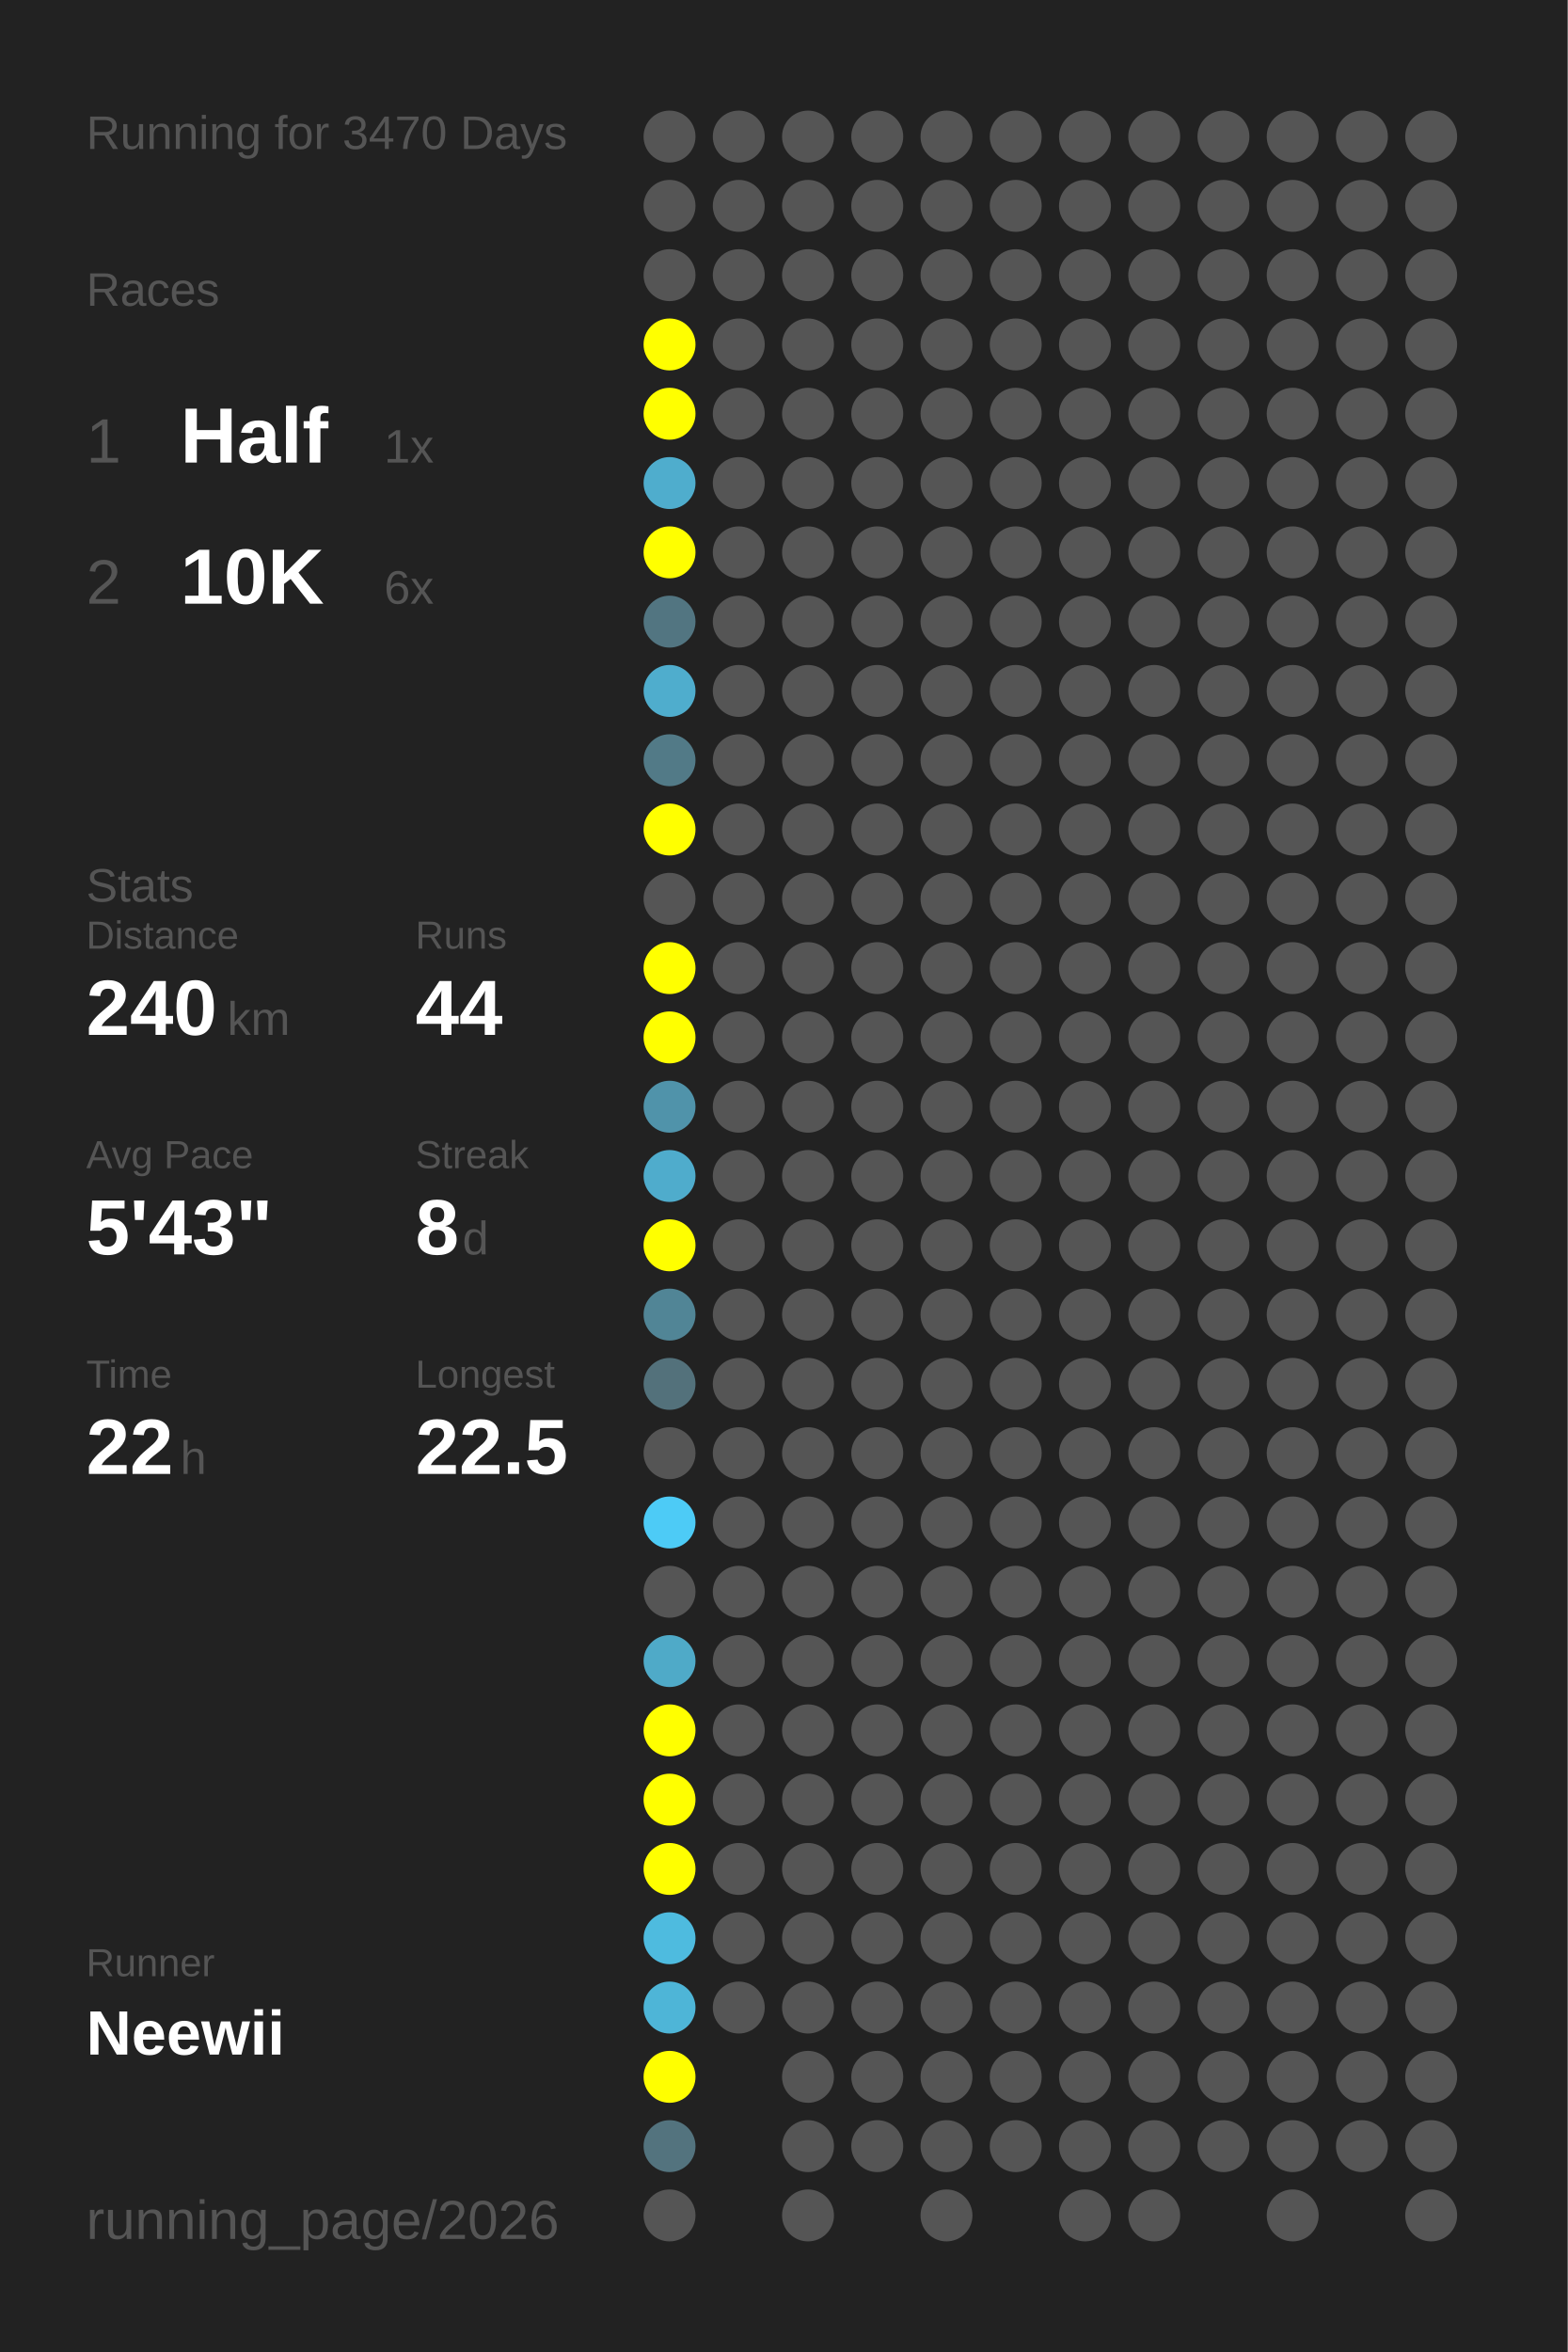
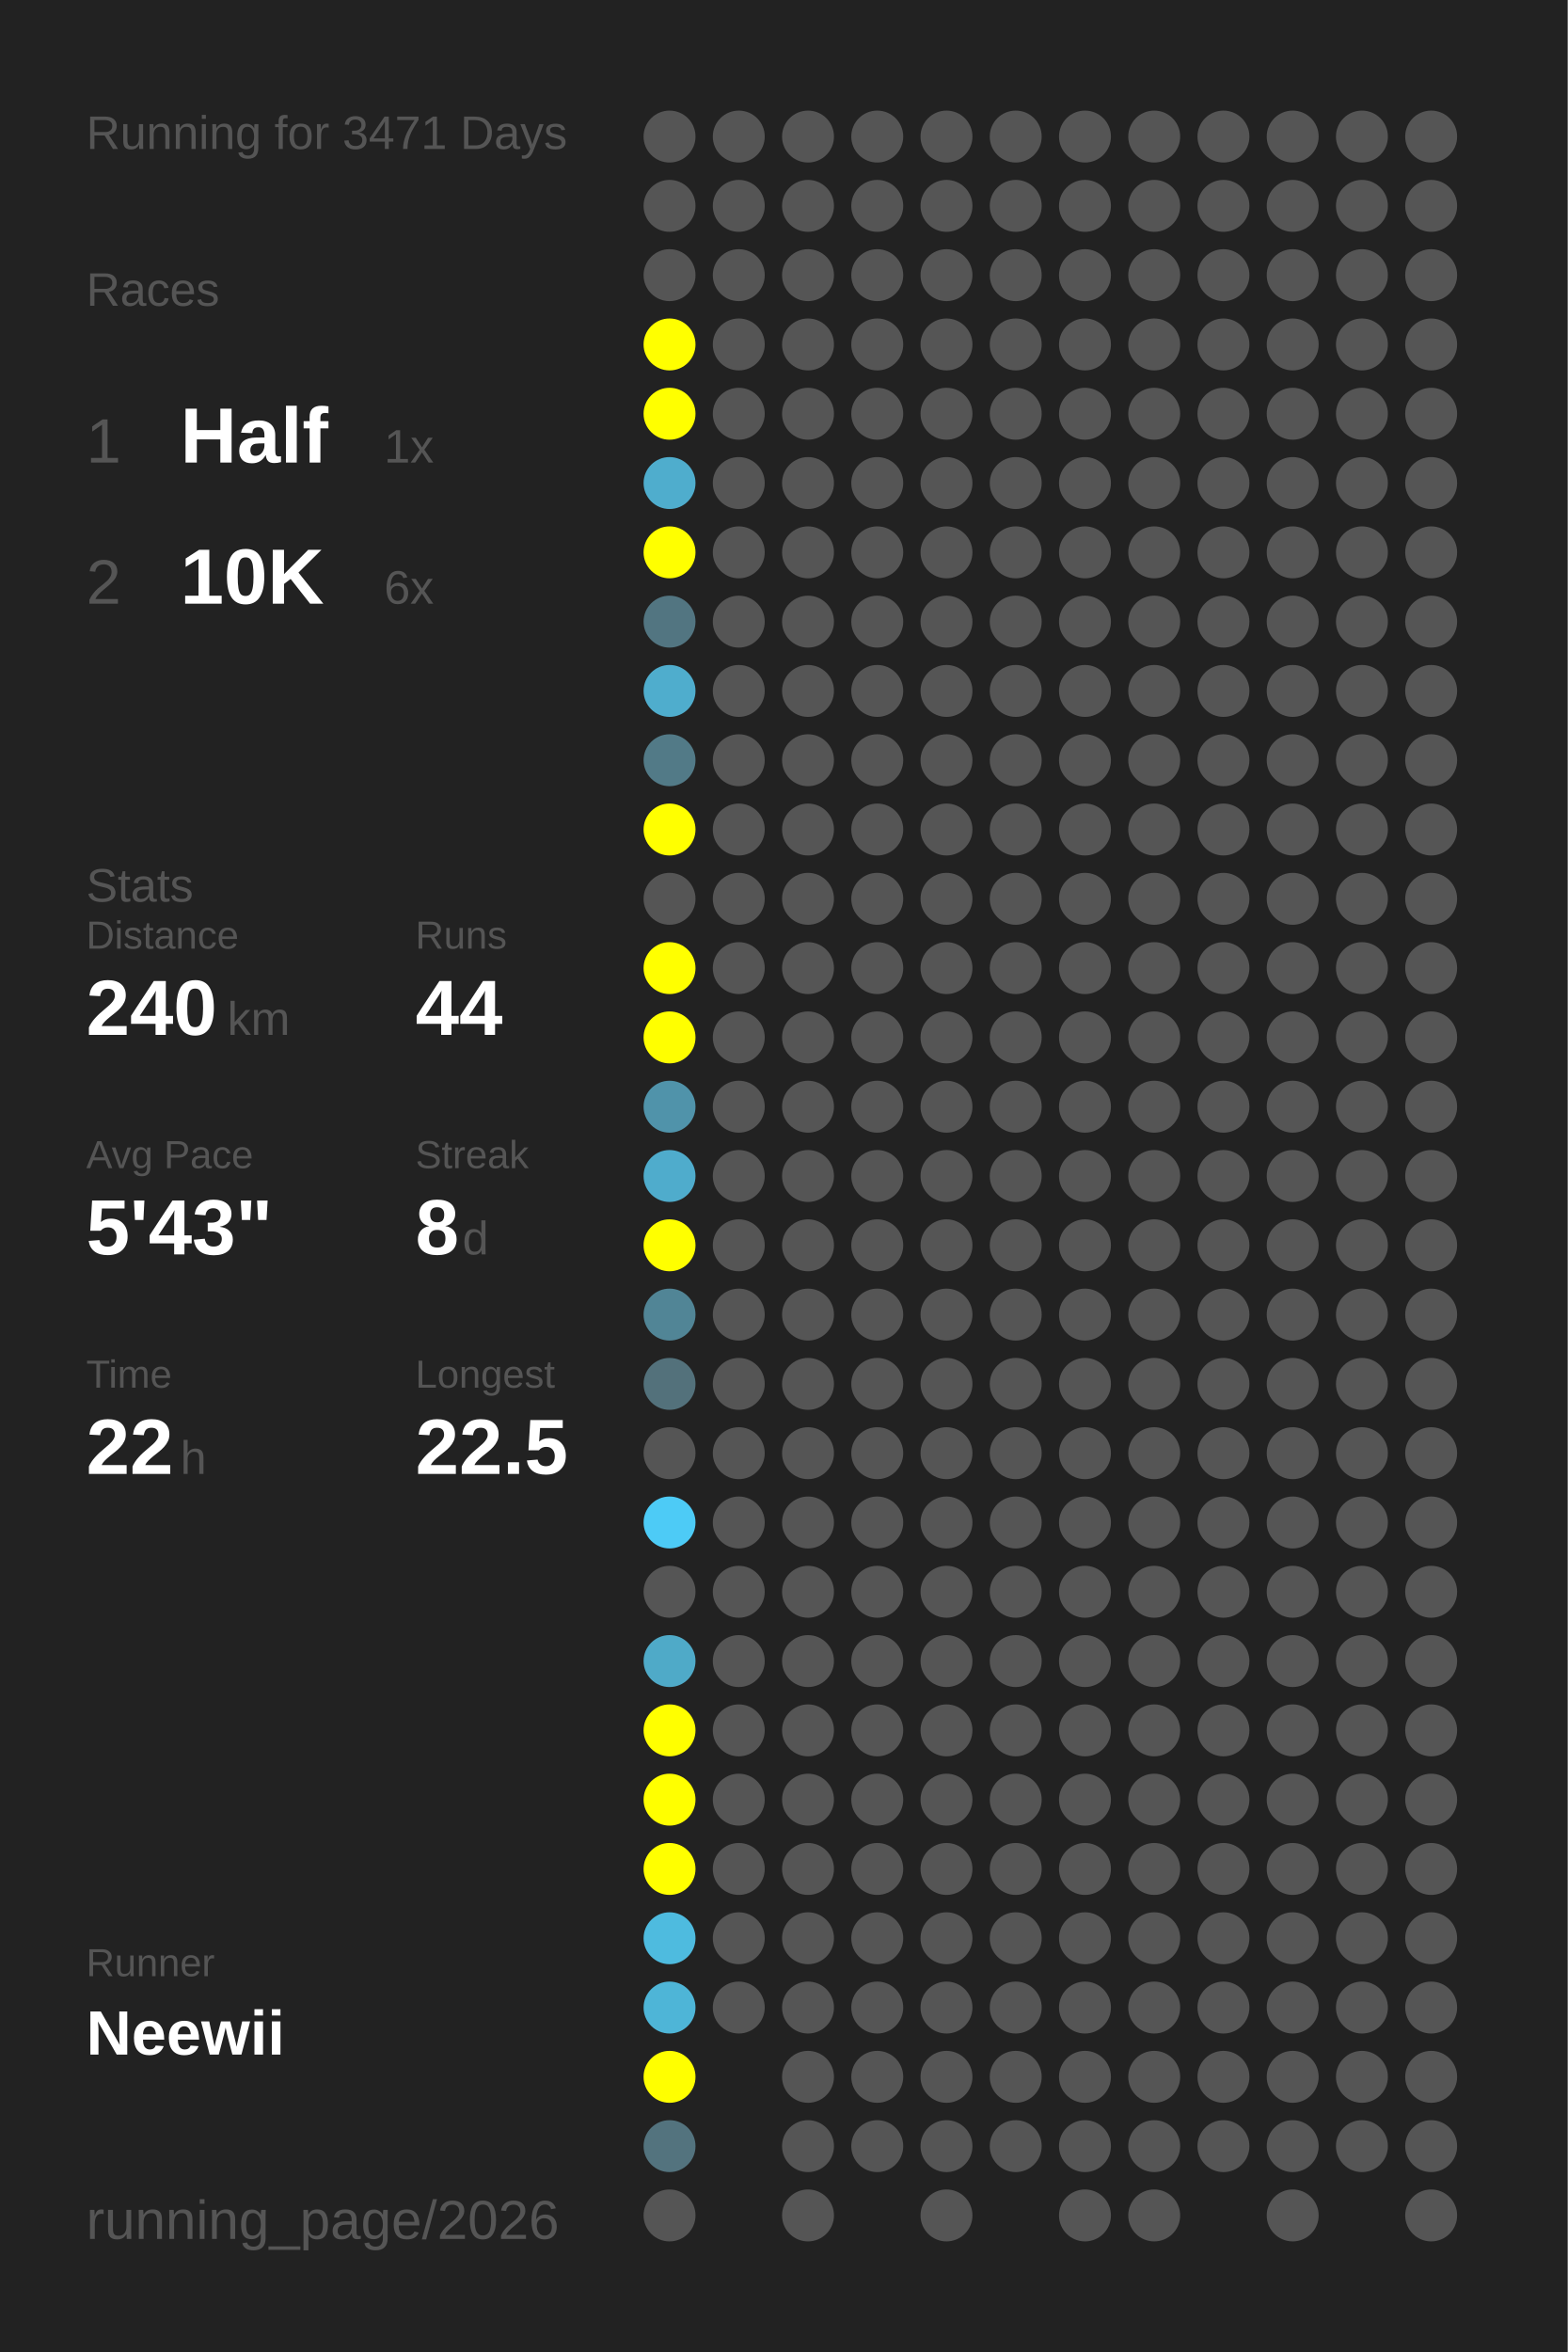
<svg xmlns="http://www.w3.org/2000/svg" baseProfile="full" height="300mm" version="1.1" viewBox="0,0,200,300" width="200mm">
  <defs />
  <rect fill="#222222" height="300" width="200" x="0" y="0" />
-   <text fill="#555555" style="font-size:6px; font-family:Arial;" x="11" y="19">Running for 3470 Days</text>
+   <text fill="#555555" style="font-size:6px; font-family:Arial;" x="11" y="19">Running for 3471 Days</text>
  <text fill="#555555" style="font-size:6px; font-family:Arial;" x="11" y="39">Races</text>
  <text fill="#555555" style="font-size:8px; font-family:Arial;" x="11" y="59">1</text>
  <text fill="#FFFFFF" style="font-size:10px; font-family:Arial; font-weight:bold;" x="23" y="59">Half</text>
  <text fill="#555555" style="font-size:6px; font-family:Arial;" x="49" y="59">1x</text>
  <text fill="#555555" style="font-size:8px; font-family:Arial;" x="11" y="77">2</text>
  <text fill="#FFFFFF" style="font-size:10px; font-family:Arial; font-weight:bold;" x="23" y="77">10K</text>
  <text fill="#555555" style="font-size:6px; font-family:Arial;" x="49" y="77">6x</text>
  <text fill="#555555" style="font-size:6px; font-family:Arial;" x="11" y="115">Stats</text>
  <text fill="#555555" style="font-size:5px; font-family:Arial;" x="11" y="121">Distance</text>
  <text fill="#FFFFFF" style="font-size:10px; font-family:Arial; font-weight:bold;" x="11" y="132">240</text>
  <text fill="#555555" style="font-size:6px; font-family:Arial;" x="29" y="132">km</text>
  <text fill="#555555" style="font-size:5px; font-family:Arial;" x="53" y="121">Runs</text>
  <text fill="#FFFFFF" style="font-size:10px; font-family:Arial; font-weight:bold;" x="53" y="132">44</text>
  <text fill="#555555" style="font-size:5px; font-family:Arial;" x="11" y="149">Avg Pace</text>
  <text fill="#FFFFFF" style="font-size:10px; font-family:Arial; font-weight:bold;" x="11" y="160">5'43"</text>
  <text fill="#555555" style="font-size:5px; font-family:Arial;" x="53" y="149">Streak</text>
  <text fill="#FFFFFF" style="font-size:10px; font-family:Arial; font-weight:bold;" x="53" y="160">8</text>
  <text fill="#555555" style="font-size:6px; font-family:Arial;" x="59" y="160">d</text>
  <text fill="#555555" style="font-size:5px; font-family:Arial;" x="11" y="177">Time</text>
  <text fill="#FFFFFF" style="font-size:10px; font-family:Arial; font-weight:bold;" x="11" y="188">22</text>
  <text fill="#555555" style="font-size:6px; font-family:Arial;" x="23" y="188">h</text>
  <text fill="#555555" style="font-size:5px; font-family:Arial;" x="53" y="177">Longest</text>
  <text fill="#FFFFFF" style="font-size:10px; font-family:Arial; font-weight:bold;" x="53" y="188">22.5</text>
  <text fill="#555555" style="font-size:5px; font-family:Arial;" x="11" y="252.065">Runner</text>
  <text fill="#FFFFFF" style="font-size:8px; font-family:Arial; font-weight:bold;" x="11" y="262.065">Neewii</text>
  <text fill="#555555" style="font-size:7px; font-family:Arial;" x="11" y="285.581">running_page/2026</text>
  <circle cx="85.417" cy="17.419" fill="#555555" r="3.312" />
  <circle cx="85.417" cy="26.258" fill="#555555" r="3.312" />
  <circle cx="85.417" cy="35.097" fill="#555555" r="3.312" />
  <circle cx="85.417" cy="43.935" fill="#FFFF00" r="3.312" />
  <circle cx="85.417" cy="52.774" fill="#FFFF00" r="3.312" />
  <circle cx="85.417" cy="61.613" fill="#4fadcd" r="3.312" />
  <circle cx="85.417" cy="70.452" fill="#FFFF00" r="3.312" />
  <circle cx="85.417" cy="79.29" fill="#527581" r="3.312" />
  <circle cx="85.417" cy="88.129" fill="#4fadcd" r="3.312" />
  <circle cx="85.417" cy="96.968" fill="#527a87" r="3.312" />
  <circle cx="85.417" cy="105.806" fill="#FFFF00" r="3.312" />
  <circle cx="85.417" cy="114.645" fill="#555555" r="3.312" />
  <circle cx="85.417" cy="123.484" fill="#FFFF00" r="3.312" />
  <circle cx="85.417" cy="132.323" fill="#FFFF00" r="3.312" />
  <circle cx="85.417" cy="141.161" fill="#5093aa" r="3.312" />
  <circle cx="85.417" cy="150" fill="#4faccc" r="3.312" />
  <circle cx="85.417" cy="158.839" fill="#FFFF00" r="3.312" />
  <circle cx="85.417" cy="167.677" fill="#518596" r="3.312" />
  <circle cx="85.417" cy="176.516" fill="#53717b" r="3.312" />
  <circle cx="85.417" cy="185.355" fill="#555555" r="3.312" />
  <circle cx="85.417" cy="194.194" fill="#4dcbf6" r="3.312" />
  <circle cx="85.417" cy="203.032" fill="#555555" r="3.312" />
  <circle cx="85.417" cy="211.871" fill="#4faac8" r="3.312" />
  <circle cx="85.417" cy="220.71" fill="#FFFF00" r="3.312" />
  <circle cx="85.417" cy="229.548" fill="#FFFF00" r="3.312" />
  <circle cx="85.417" cy="238.387" fill="#FFFF00" r="3.312" />
  <circle cx="85.417" cy="247.226" fill="#4ebbdf" r="3.312" />
  <circle cx="85.417" cy="256.065" fill="#4eb5d7" r="3.312" />
  <circle cx="85.417" cy="264.903" fill="#FFFF00" r="3.312" />
  <circle cx="85.417" cy="273.742" fill="#53737e" r="3.312" />
  <circle cx="85.417" cy="282.581" fill="#555555" r="3.312" />
  <circle cx="94.25" cy="17.419" fill="#555555" r="3.312" />
  <circle cx="94.25" cy="26.258" fill="#555555" r="3.312" />
  <circle cx="94.25" cy="35.097" fill="#555555" r="3.312" />
  <circle cx="94.25" cy="43.935" fill="#555555" r="3.312" />
  <circle cx="94.25" cy="52.774" fill="#555555" r="3.312" />
  <circle cx="94.25" cy="61.613" fill="#555555" r="3.312" />
  <circle cx="94.25" cy="70.452" fill="#555555" r="3.312" />
  <circle cx="94.25" cy="79.29" fill="#555555" r="3.312" />
  <circle cx="94.25" cy="88.129" fill="#555555" r="3.312" />
  <circle cx="94.25" cy="96.968" fill="#555555" r="3.312" />
  <circle cx="94.25" cy="105.806" fill="#555555" r="3.312" />
  <circle cx="94.25" cy="114.645" fill="#555555" r="3.312" />
  <circle cx="94.25" cy="123.484" fill="#555555" r="3.312" />
  <circle cx="94.25" cy="132.323" fill="#555555" r="3.312" />
  <circle cx="94.25" cy="141.161" fill="#555555" r="3.312" />
  <circle cx="94.25" cy="150" fill="#555555" r="3.312" />
  <circle cx="94.25" cy="158.839" fill="#555555" r="3.312" />
  <circle cx="94.25" cy="167.677" fill="#555555" r="3.312" />
  <circle cx="94.25" cy="176.516" fill="#555555" r="3.312" />
  <circle cx="94.25" cy="185.355" fill="#555555" r="3.312" />
  <circle cx="94.25" cy="194.194" fill="#555555" r="3.312" />
  <circle cx="94.25" cy="203.032" fill="#555555" r="3.312" />
  <circle cx="94.25" cy="211.871" fill="#555555" r="3.312" />
  <circle cx="94.25" cy="220.71" fill="#555555" r="3.312" />
  <circle cx="94.25" cy="229.548" fill="#555555" r="3.312" />
  <circle cx="94.25" cy="238.387" fill="#555555" r="3.312" />
  <circle cx="94.25" cy="247.226" fill="#555555" r="3.312" />
  <circle cx="94.25" cy="256.065" fill="#555555" r="3.312" />
  <circle cx="103.083" cy="17.419" fill="#555555" r="3.312" />
  <circle cx="103.083" cy="26.258" fill="#555555" r="3.312" />
  <circle cx="103.083" cy="35.097" fill="#555555" r="3.312" />
  <circle cx="103.083" cy="43.935" fill="#555555" r="3.312" />
  <circle cx="103.083" cy="52.774" fill="#555555" r="3.312" />
  <circle cx="103.083" cy="61.613" fill="#555555" r="3.312" />
  <circle cx="103.083" cy="70.452" fill="#555555" r="3.312" />
  <circle cx="103.083" cy="79.29" fill="#555555" r="3.312" />
  <circle cx="103.083" cy="88.129" fill="#555555" r="3.312" />
  <circle cx="103.083" cy="96.968" fill="#555555" r="3.312" />
  <circle cx="103.083" cy="105.806" fill="#555555" r="3.312" />
  <circle cx="103.083" cy="114.645" fill="#555555" r="3.312" />
  <circle cx="103.083" cy="123.484" fill="#555555" r="3.312" />
  <circle cx="103.083" cy="132.323" fill="#555555" r="3.312" />
  <circle cx="103.083" cy="141.161" fill="#555555" r="3.312" />
  <circle cx="103.083" cy="150" fill="#555555" r="3.312" />
  <circle cx="103.083" cy="158.839" fill="#555555" r="3.312" />
  <circle cx="103.083" cy="167.677" fill="#555555" r="3.312" />
  <circle cx="103.083" cy="176.516" fill="#555555" r="3.312" />
  <circle cx="103.083" cy="185.355" fill="#555555" r="3.312" />
  <circle cx="103.083" cy="194.194" fill="#555555" r="3.312" />
  <circle cx="103.083" cy="203.032" fill="#555555" r="3.312" />
  <circle cx="103.083" cy="211.871" fill="#555555" r="3.312" />
  <circle cx="103.083" cy="220.71" fill="#555555" r="3.312" />
  <circle cx="103.083" cy="229.548" fill="#555555" r="3.312" />
  <circle cx="103.083" cy="238.387" fill="#555555" r="3.312" />
  <circle cx="103.083" cy="247.226" fill="#555555" r="3.312" />
  <circle cx="103.083" cy="256.065" fill="#555555" r="3.312" />
  <circle cx="103.083" cy="264.903" fill="#555555" r="3.312" />
  <circle cx="103.083" cy="273.742" fill="#555555" r="3.312" />
  <circle cx="103.083" cy="282.581" fill="#555555" r="3.312" />
  <circle cx="111.917" cy="17.419" fill="#555555" r="3.312" />
  <circle cx="111.917" cy="26.258" fill="#555555" r="3.312" />
  <circle cx="111.917" cy="35.097" fill="#555555" r="3.312" />
  <circle cx="111.917" cy="43.935" fill="#555555" r="3.312" />
  <circle cx="111.917" cy="52.774" fill="#555555" r="3.312" />
  <circle cx="111.917" cy="61.613" fill="#555555" r="3.312" />
  <circle cx="111.917" cy="70.452" fill="#555555" r="3.312" />
  <circle cx="111.917" cy="79.29" fill="#555555" r="3.312" />
  <circle cx="111.917" cy="88.129" fill="#555555" r="3.312" />
  <circle cx="111.917" cy="96.968" fill="#555555" r="3.312" />
  <circle cx="111.917" cy="105.806" fill="#555555" r="3.312" />
  <circle cx="111.917" cy="114.645" fill="#555555" r="3.312" />
  <circle cx="111.917" cy="123.484" fill="#555555" r="3.312" />
  <circle cx="111.917" cy="132.323" fill="#555555" r="3.312" />
  <circle cx="111.917" cy="141.161" fill="#555555" r="3.312" />
  <circle cx="111.917" cy="150" fill="#555555" r="3.312" />
  <circle cx="111.917" cy="158.839" fill="#555555" r="3.312" />
  <circle cx="111.917" cy="167.677" fill="#555555" r="3.312" />
  <circle cx="111.917" cy="176.516" fill="#555555" r="3.312" />
  <circle cx="111.917" cy="185.355" fill="#555555" r="3.312" />
  <circle cx="111.917" cy="194.194" fill="#555555" r="3.312" />
  <circle cx="111.917" cy="203.032" fill="#555555" r="3.312" />
  <circle cx="111.917" cy="211.871" fill="#555555" r="3.312" />
  <circle cx="111.917" cy="220.71" fill="#555555" r="3.312" />
  <circle cx="111.917" cy="229.548" fill="#555555" r="3.312" />
  <circle cx="111.917" cy="238.387" fill="#555555" r="3.312" />
  <circle cx="111.917" cy="247.226" fill="#555555" r="3.312" />
  <circle cx="111.917" cy="256.065" fill="#555555" r="3.312" />
  <circle cx="111.917" cy="264.903" fill="#555555" r="3.312" />
  <circle cx="111.917" cy="273.742" fill="#555555" r="3.312" />
  <circle cx="120.75" cy="17.419" fill="#555555" r="3.312" />
  <circle cx="120.75" cy="26.258" fill="#555555" r="3.312" />
  <circle cx="120.75" cy="35.097" fill="#555555" r="3.312" />
  <circle cx="120.75" cy="43.935" fill="#555555" r="3.312" />
  <circle cx="120.75" cy="52.774" fill="#555555" r="3.312" />
  <circle cx="120.75" cy="61.613" fill="#555555" r="3.312" />
  <circle cx="120.75" cy="70.452" fill="#555555" r="3.312" />
  <circle cx="120.75" cy="79.29" fill="#555555" r="3.312" />
  <circle cx="120.75" cy="88.129" fill="#555555" r="3.312" />
  <circle cx="120.75" cy="96.968" fill="#555555" r="3.312" />
  <circle cx="120.75" cy="105.806" fill="#555555" r="3.312" />
  <circle cx="120.75" cy="114.645" fill="#555555" r="3.312" />
  <circle cx="120.75" cy="123.484" fill="#555555" r="3.312" />
  <circle cx="120.75" cy="132.323" fill="#555555" r="3.312" />
  <circle cx="120.75" cy="141.161" fill="#555555" r="3.312" />
  <circle cx="120.75" cy="150" fill="#555555" r="3.312" />
  <circle cx="120.75" cy="158.839" fill="#555555" r="3.312" />
  <circle cx="120.75" cy="167.677" fill="#555555" r="3.312" />
  <circle cx="120.75" cy="176.516" fill="#555555" r="3.312" />
  <circle cx="120.75" cy="185.355" fill="#555555" r="3.312" />
  <circle cx="120.75" cy="194.194" fill="#555555" r="3.312" />
  <circle cx="120.75" cy="203.032" fill="#555555" r="3.312" />
  <circle cx="120.75" cy="211.871" fill="#555555" r="3.312" />
  <circle cx="120.75" cy="220.71" fill="#555555" r="3.312" />
  <circle cx="120.75" cy="229.548" fill="#555555" r="3.312" />
  <circle cx="120.75" cy="238.387" fill="#555555" r="3.312" />
  <circle cx="120.75" cy="247.226" fill="#555555" r="3.312" />
  <circle cx="120.75" cy="256.065" fill="#555555" r="3.312" />
  <circle cx="120.75" cy="264.903" fill="#555555" r="3.312" />
  <circle cx="120.75" cy="273.742" fill="#555555" r="3.312" />
  <circle cx="120.75" cy="282.581" fill="#555555" r="3.312" />
  <circle cx="129.583" cy="17.419" fill="#555555" r="3.312" />
  <circle cx="129.583" cy="26.258" fill="#555555" r="3.312" />
  <circle cx="129.583" cy="35.097" fill="#555555" r="3.312" />
  <circle cx="129.583" cy="43.935" fill="#555555" r="3.312" />
  <circle cx="129.583" cy="52.774" fill="#555555" r="3.312" />
  <circle cx="129.583" cy="61.613" fill="#555555" r="3.312" />
  <circle cx="129.583" cy="70.452" fill="#555555" r="3.312" />
  <circle cx="129.583" cy="79.29" fill="#555555" r="3.312" />
  <circle cx="129.583" cy="88.129" fill="#555555" r="3.312" />
  <circle cx="129.583" cy="96.968" fill="#555555" r="3.312" />
  <circle cx="129.583" cy="105.806" fill="#555555" r="3.312" />
  <circle cx="129.583" cy="114.645" fill="#555555" r="3.312" />
  <circle cx="129.583" cy="123.484" fill="#555555" r="3.312" />
  <circle cx="129.583" cy="132.323" fill="#555555" r="3.312" />
  <circle cx="129.583" cy="141.161" fill="#555555" r="3.312" />
  <circle cx="129.583" cy="150" fill="#555555" r="3.312" />
  <circle cx="129.583" cy="158.839" fill="#555555" r="3.312" />
  <circle cx="129.583" cy="167.677" fill="#555555" r="3.312" />
  <circle cx="129.583" cy="176.516" fill="#555555" r="3.312" />
  <circle cx="129.583" cy="185.355" fill="#555555" r="3.312" />
  <circle cx="129.583" cy="194.194" fill="#555555" r="3.312" />
  <circle cx="129.583" cy="203.032" fill="#555555" r="3.312" />
  <circle cx="129.583" cy="211.871" fill="#555555" r="3.312" />
  <circle cx="129.583" cy="220.71" fill="#555555" r="3.312" />
  <circle cx="129.583" cy="229.548" fill="#555555" r="3.312" />
  <circle cx="129.583" cy="238.387" fill="#555555" r="3.312" />
  <circle cx="129.583" cy="247.226" fill="#555555" r="3.312" />
  <circle cx="129.583" cy="256.065" fill="#555555" r="3.312" />
  <circle cx="129.583" cy="264.903" fill="#555555" r="3.312" />
  <circle cx="129.583" cy="273.742" fill="#555555" r="3.312" />
  <circle cx="138.417" cy="17.419" fill="#555555" r="3.312" />
  <circle cx="138.417" cy="26.258" fill="#555555" r="3.312" />
  <circle cx="138.417" cy="35.097" fill="#555555" r="3.312" />
  <circle cx="138.417" cy="43.935" fill="#555555" r="3.312" />
  <circle cx="138.417" cy="52.774" fill="#555555" r="3.312" />
  <circle cx="138.417" cy="61.613" fill="#555555" r="3.312" />
  <circle cx="138.417" cy="70.452" fill="#555555" r="3.312" />
  <circle cx="138.417" cy="79.29" fill="#555555" r="3.312" />
  <circle cx="138.417" cy="88.129" fill="#555555" r="3.312" />
  <circle cx="138.417" cy="96.968" fill="#555555" r="3.312" />
  <circle cx="138.417" cy="105.806" fill="#555555" r="3.312" />
  <circle cx="138.417" cy="114.645" fill="#555555" r="3.312" />
  <circle cx="138.417" cy="123.484" fill="#555555" r="3.312" />
  <circle cx="138.417" cy="132.323" fill="#555555" r="3.312" />
  <circle cx="138.417" cy="141.161" fill="#555555" r="3.312" />
  <circle cx="138.417" cy="150" fill="#555555" r="3.312" />
  <circle cx="138.417" cy="158.839" fill="#555555" r="3.312" />
  <circle cx="138.417" cy="167.677" fill="#555555" r="3.312" />
  <circle cx="138.417" cy="176.516" fill="#555555" r="3.312" />
  <circle cx="138.417" cy="185.355" fill="#555555" r="3.312" />
  <circle cx="138.417" cy="194.194" fill="#555555" r="3.312" />
  <circle cx="138.417" cy="203.032" fill="#555555" r="3.312" />
  <circle cx="138.417" cy="211.871" fill="#555555" r="3.312" />
  <circle cx="138.417" cy="220.71" fill="#555555" r="3.312" />
  <circle cx="138.417" cy="229.548" fill="#555555" r="3.312" />
  <circle cx="138.417" cy="238.387" fill="#555555" r="3.312" />
  <circle cx="138.417" cy="247.226" fill="#555555" r="3.312" />
  <circle cx="138.417" cy="256.065" fill="#555555" r="3.312" />
  <circle cx="138.417" cy="264.903" fill="#555555" r="3.312" />
  <circle cx="138.417" cy="273.742" fill="#555555" r="3.312" />
  <circle cx="138.417" cy="282.581" fill="#555555" r="3.312" />
  <circle cx="147.25" cy="17.419" fill="#555555" r="3.312" />
  <circle cx="147.25" cy="26.258" fill="#555555" r="3.312" />
  <circle cx="147.25" cy="35.097" fill="#555555" r="3.312" />
  <circle cx="147.25" cy="43.935" fill="#555555" r="3.312" />
  <circle cx="147.25" cy="52.774" fill="#555555" r="3.312" />
  <circle cx="147.25" cy="61.613" fill="#555555" r="3.312" />
  <circle cx="147.25" cy="70.452" fill="#555555" r="3.312" />
  <circle cx="147.25" cy="79.29" fill="#555555" r="3.312" />
  <circle cx="147.25" cy="88.129" fill="#555555" r="3.312" />
  <circle cx="147.25" cy="96.968" fill="#555555" r="3.312" />
  <circle cx="147.25" cy="105.806" fill="#555555" r="3.312" />
  <circle cx="147.25" cy="114.645" fill="#555555" r="3.312" />
  <circle cx="147.25" cy="123.484" fill="#555555" r="3.312" />
  <circle cx="147.25" cy="132.323" fill="#555555" r="3.312" />
  <circle cx="147.25" cy="141.161" fill="#555555" r="3.312" />
  <circle cx="147.25" cy="150" fill="#555555" r="3.312" />
  <circle cx="147.25" cy="158.839" fill="#555555" r="3.312" />
  <circle cx="147.25" cy="167.677" fill="#555555" r="3.312" />
  <circle cx="147.25" cy="176.516" fill="#555555" r="3.312" />
  <circle cx="147.25" cy="185.355" fill="#555555" r="3.312" />
  <circle cx="147.25" cy="194.194" fill="#555555" r="3.312" />
  <circle cx="147.25" cy="203.032" fill="#555555" r="3.312" />
  <circle cx="147.25" cy="211.871" fill="#555555" r="3.312" />
  <circle cx="147.25" cy="220.71" fill="#555555" r="3.312" />
  <circle cx="147.25" cy="229.548" fill="#555555" r="3.312" />
  <circle cx="147.25" cy="238.387" fill="#555555" r="3.312" />
  <circle cx="147.25" cy="247.226" fill="#555555" r="3.312" />
  <circle cx="147.25" cy="256.065" fill="#555555" r="3.312" />
  <circle cx="147.25" cy="264.903" fill="#555555" r="3.312" />
  <circle cx="147.25" cy="273.742" fill="#555555" r="3.312" />
  <circle cx="147.25" cy="282.581" fill="#555555" r="3.312" />
  <circle cx="156.083" cy="17.419" fill="#555555" r="3.312" />
  <circle cx="156.083" cy="26.258" fill="#555555" r="3.312" />
  <circle cx="156.083" cy="35.097" fill="#555555" r="3.312" />
  <circle cx="156.083" cy="43.935" fill="#555555" r="3.312" />
  <circle cx="156.083" cy="52.774" fill="#555555" r="3.312" />
  <circle cx="156.083" cy="61.613" fill="#555555" r="3.312" />
  <circle cx="156.083" cy="70.452" fill="#555555" r="3.312" />
  <circle cx="156.083" cy="79.29" fill="#555555" r="3.312" />
  <circle cx="156.083" cy="88.129" fill="#555555" r="3.312" />
  <circle cx="156.083" cy="96.968" fill="#555555" r="3.312" />
  <circle cx="156.083" cy="105.806" fill="#555555" r="3.312" />
  <circle cx="156.083" cy="114.645" fill="#555555" r="3.312" />
  <circle cx="156.083" cy="123.484" fill="#555555" r="3.312" />
  <circle cx="156.083" cy="132.323" fill="#555555" r="3.312" />
  <circle cx="156.083" cy="141.161" fill="#555555" r="3.312" />
  <circle cx="156.083" cy="150" fill="#555555" r="3.312" />
  <circle cx="156.083" cy="158.839" fill="#555555" r="3.312" />
  <circle cx="156.083" cy="167.677" fill="#555555" r="3.312" />
  <circle cx="156.083" cy="176.516" fill="#555555" r="3.312" />
  <circle cx="156.083" cy="185.355" fill="#555555" r="3.312" />
  <circle cx="156.083" cy="194.194" fill="#555555" r="3.312" />
  <circle cx="156.083" cy="203.032" fill="#555555" r="3.312" />
  <circle cx="156.083" cy="211.871" fill="#555555" r="3.312" />
  <circle cx="156.083" cy="220.71" fill="#555555" r="3.312" />
  <circle cx="156.083" cy="229.548" fill="#555555" r="3.312" />
  <circle cx="156.083" cy="238.387" fill="#555555" r="3.312" />
  <circle cx="156.083" cy="247.226" fill="#555555" r="3.312" />
  <circle cx="156.083" cy="256.065" fill="#555555" r="3.312" />
  <circle cx="156.083" cy="264.903" fill="#555555" r="3.312" />
  <circle cx="156.083" cy="273.742" fill="#555555" r="3.312" />
  <circle cx="164.917" cy="17.419" fill="#555555" r="3.312" />
  <circle cx="164.917" cy="26.258" fill="#555555" r="3.312" />
  <circle cx="164.917" cy="35.097" fill="#555555" r="3.312" />
  <circle cx="164.917" cy="43.935" fill="#555555" r="3.312" />
  <circle cx="164.917" cy="52.774" fill="#555555" r="3.312" />
  <circle cx="164.917" cy="61.613" fill="#555555" r="3.312" />
  <circle cx="164.917" cy="70.452" fill="#555555" r="3.312" />
  <circle cx="164.917" cy="79.29" fill="#555555" r="3.312" />
  <circle cx="164.917" cy="88.129" fill="#555555" r="3.312" />
  <circle cx="164.917" cy="96.968" fill="#555555" r="3.312" />
  <circle cx="164.917" cy="105.806" fill="#555555" r="3.312" />
  <circle cx="164.917" cy="114.645" fill="#555555" r="3.312" />
  <circle cx="164.917" cy="123.484" fill="#555555" r="3.312" />
  <circle cx="164.917" cy="132.323" fill="#555555" r="3.312" />
  <circle cx="164.917" cy="141.161" fill="#555555" r="3.312" />
  <circle cx="164.917" cy="150" fill="#555555" r="3.312" />
  <circle cx="164.917" cy="158.839" fill="#555555" r="3.312" />
  <circle cx="164.917" cy="167.677" fill="#555555" r="3.312" />
  <circle cx="164.917" cy="176.516" fill="#555555" r="3.312" />
  <circle cx="164.917" cy="185.355" fill="#555555" r="3.312" />
  <circle cx="164.917" cy="194.194" fill="#555555" r="3.312" />
  <circle cx="164.917" cy="203.032" fill="#555555" r="3.312" />
  <circle cx="164.917" cy="211.871" fill="#555555" r="3.312" />
  <circle cx="164.917" cy="220.71" fill="#555555" r="3.312" />
  <circle cx="164.917" cy="229.548" fill="#555555" r="3.312" />
  <circle cx="164.917" cy="238.387" fill="#555555" r="3.312" />
  <circle cx="164.917" cy="247.226" fill="#555555" r="3.312" />
  <circle cx="164.917" cy="256.065" fill="#555555" r="3.312" />
  <circle cx="164.917" cy="264.903" fill="#555555" r="3.312" />
  <circle cx="164.917" cy="273.742" fill="#555555" r="3.312" />
  <circle cx="164.917" cy="282.581" fill="#555555" r="3.312" />
  <circle cx="173.75" cy="17.419" fill="#555555" r="3.312" />
  <circle cx="173.75" cy="26.258" fill="#555555" r="3.312" />
  <circle cx="173.75" cy="35.097" fill="#555555" r="3.312" />
  <circle cx="173.75" cy="43.935" fill="#555555" r="3.312" />
  <circle cx="173.75" cy="52.774" fill="#555555" r="3.312" />
  <circle cx="173.75" cy="61.613" fill="#555555" r="3.312" />
  <circle cx="173.75" cy="70.452" fill="#555555" r="3.312" />
  <circle cx="173.75" cy="79.29" fill="#555555" r="3.312" />
  <circle cx="173.75" cy="88.129" fill="#555555" r="3.312" />
  <circle cx="173.75" cy="96.968" fill="#555555" r="3.312" />
  <circle cx="173.75" cy="105.806" fill="#555555" r="3.312" />
  <circle cx="173.75" cy="114.645" fill="#555555" r="3.312" />
  <circle cx="173.75" cy="123.484" fill="#555555" r="3.312" />
  <circle cx="173.75" cy="132.323" fill="#555555" r="3.312" />
  <circle cx="173.75" cy="141.161" fill="#555555" r="3.312" />
  <circle cx="173.75" cy="150" fill="#555555" r="3.312" />
  <circle cx="173.75" cy="158.839" fill="#555555" r="3.312" />
  <circle cx="173.75" cy="167.677" fill="#555555" r="3.312" />
  <circle cx="173.75" cy="176.516" fill="#555555" r="3.312" />
  <circle cx="173.75" cy="185.355" fill="#555555" r="3.312" />
  <circle cx="173.75" cy="194.194" fill="#555555" r="3.312" />
  <circle cx="173.75" cy="203.032" fill="#555555" r="3.312" />
  <circle cx="173.75" cy="211.871" fill="#555555" r="3.312" />
  <circle cx="173.75" cy="220.71" fill="#555555" r="3.312" />
  <circle cx="173.75" cy="229.548" fill="#555555" r="3.312" />
  <circle cx="173.75" cy="238.387" fill="#555555" r="3.312" />
  <circle cx="173.75" cy="247.226" fill="#555555" r="3.312" />
  <circle cx="173.75" cy="256.065" fill="#555555" r="3.312" />
  <circle cx="173.75" cy="264.903" fill="#555555" r="3.312" />
  <circle cx="173.75" cy="273.742" fill="#555555" r="3.312" />
  <circle cx="182.583" cy="17.419" fill="#555555" r="3.312" />
  <circle cx="182.583" cy="26.258" fill="#555555" r="3.312" />
  <circle cx="182.583" cy="35.097" fill="#555555" r="3.312" />
  <circle cx="182.583" cy="43.935" fill="#555555" r="3.312" />
  <circle cx="182.583" cy="52.774" fill="#555555" r="3.312" />
  <circle cx="182.583" cy="61.613" fill="#555555" r="3.312" />
  <circle cx="182.583" cy="70.452" fill="#555555" r="3.312" />
  <circle cx="182.583" cy="79.29" fill="#555555" r="3.312" />
  <circle cx="182.583" cy="88.129" fill="#555555" r="3.312" />
  <circle cx="182.583" cy="96.968" fill="#555555" r="3.312" />
  <circle cx="182.583" cy="105.806" fill="#555555" r="3.312" />
  <circle cx="182.583" cy="114.645" fill="#555555" r="3.312" />
  <circle cx="182.583" cy="123.484" fill="#555555" r="3.312" />
  <circle cx="182.583" cy="132.323" fill="#555555" r="3.312" />
  <circle cx="182.583" cy="141.161" fill="#555555" r="3.312" />
  <circle cx="182.583" cy="150" fill="#555555" r="3.312" />
  <circle cx="182.583" cy="158.839" fill="#555555" r="3.312" />
  <circle cx="182.583" cy="167.677" fill="#555555" r="3.312" />
  <circle cx="182.583" cy="176.516" fill="#555555" r="3.312" />
  <circle cx="182.583" cy="185.355" fill="#555555" r="3.312" />
  <circle cx="182.583" cy="194.194" fill="#555555" r="3.312" />
  <circle cx="182.583" cy="203.032" fill="#555555" r="3.312" />
  <circle cx="182.583" cy="211.871" fill="#555555" r="3.312" />
  <circle cx="182.583" cy="220.71" fill="#555555" r="3.312" />
  <circle cx="182.583" cy="229.548" fill="#555555" r="3.312" />
  <circle cx="182.583" cy="238.387" fill="#555555" r="3.312" />
  <circle cx="182.583" cy="247.226" fill="#555555" r="3.312" />
  <circle cx="182.583" cy="256.065" fill="#555555" r="3.312" />
  <circle cx="182.583" cy="264.903" fill="#555555" r="3.312" />
  <circle cx="182.583" cy="273.742" fill="#555555" r="3.312" />
  <circle cx="182.583" cy="282.581" fill="#555555" r="3.312" />
</svg>
